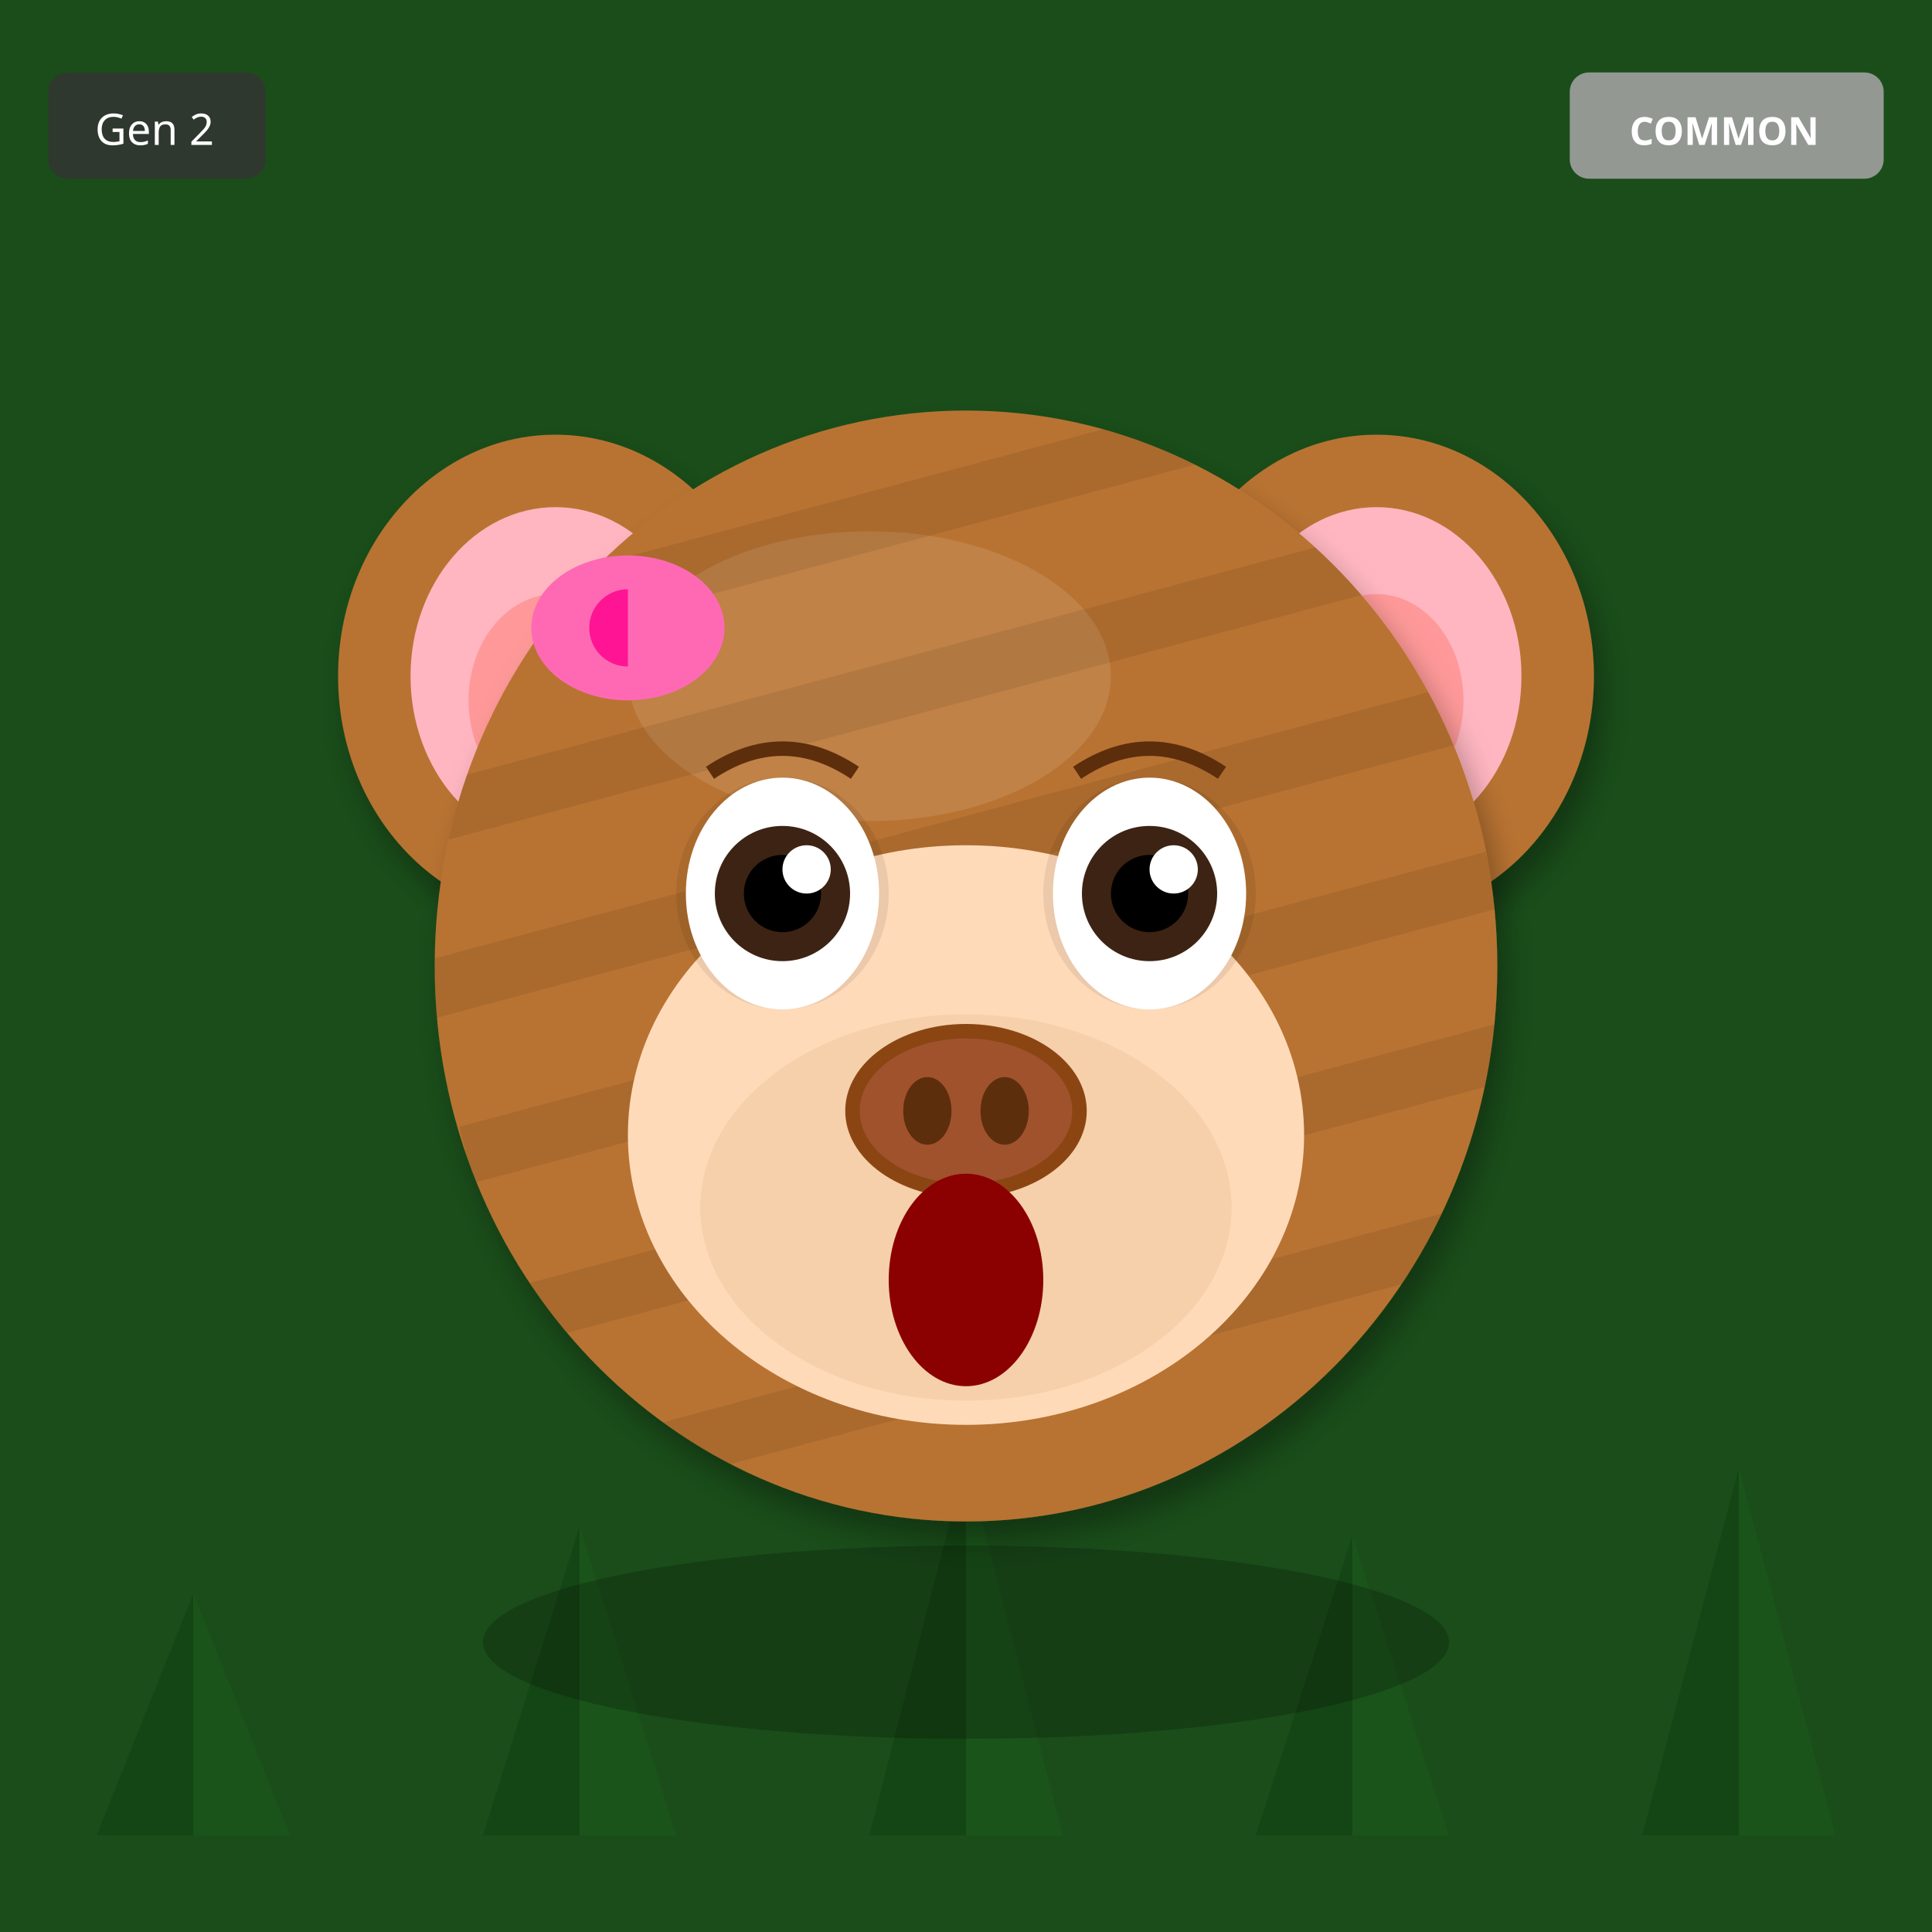
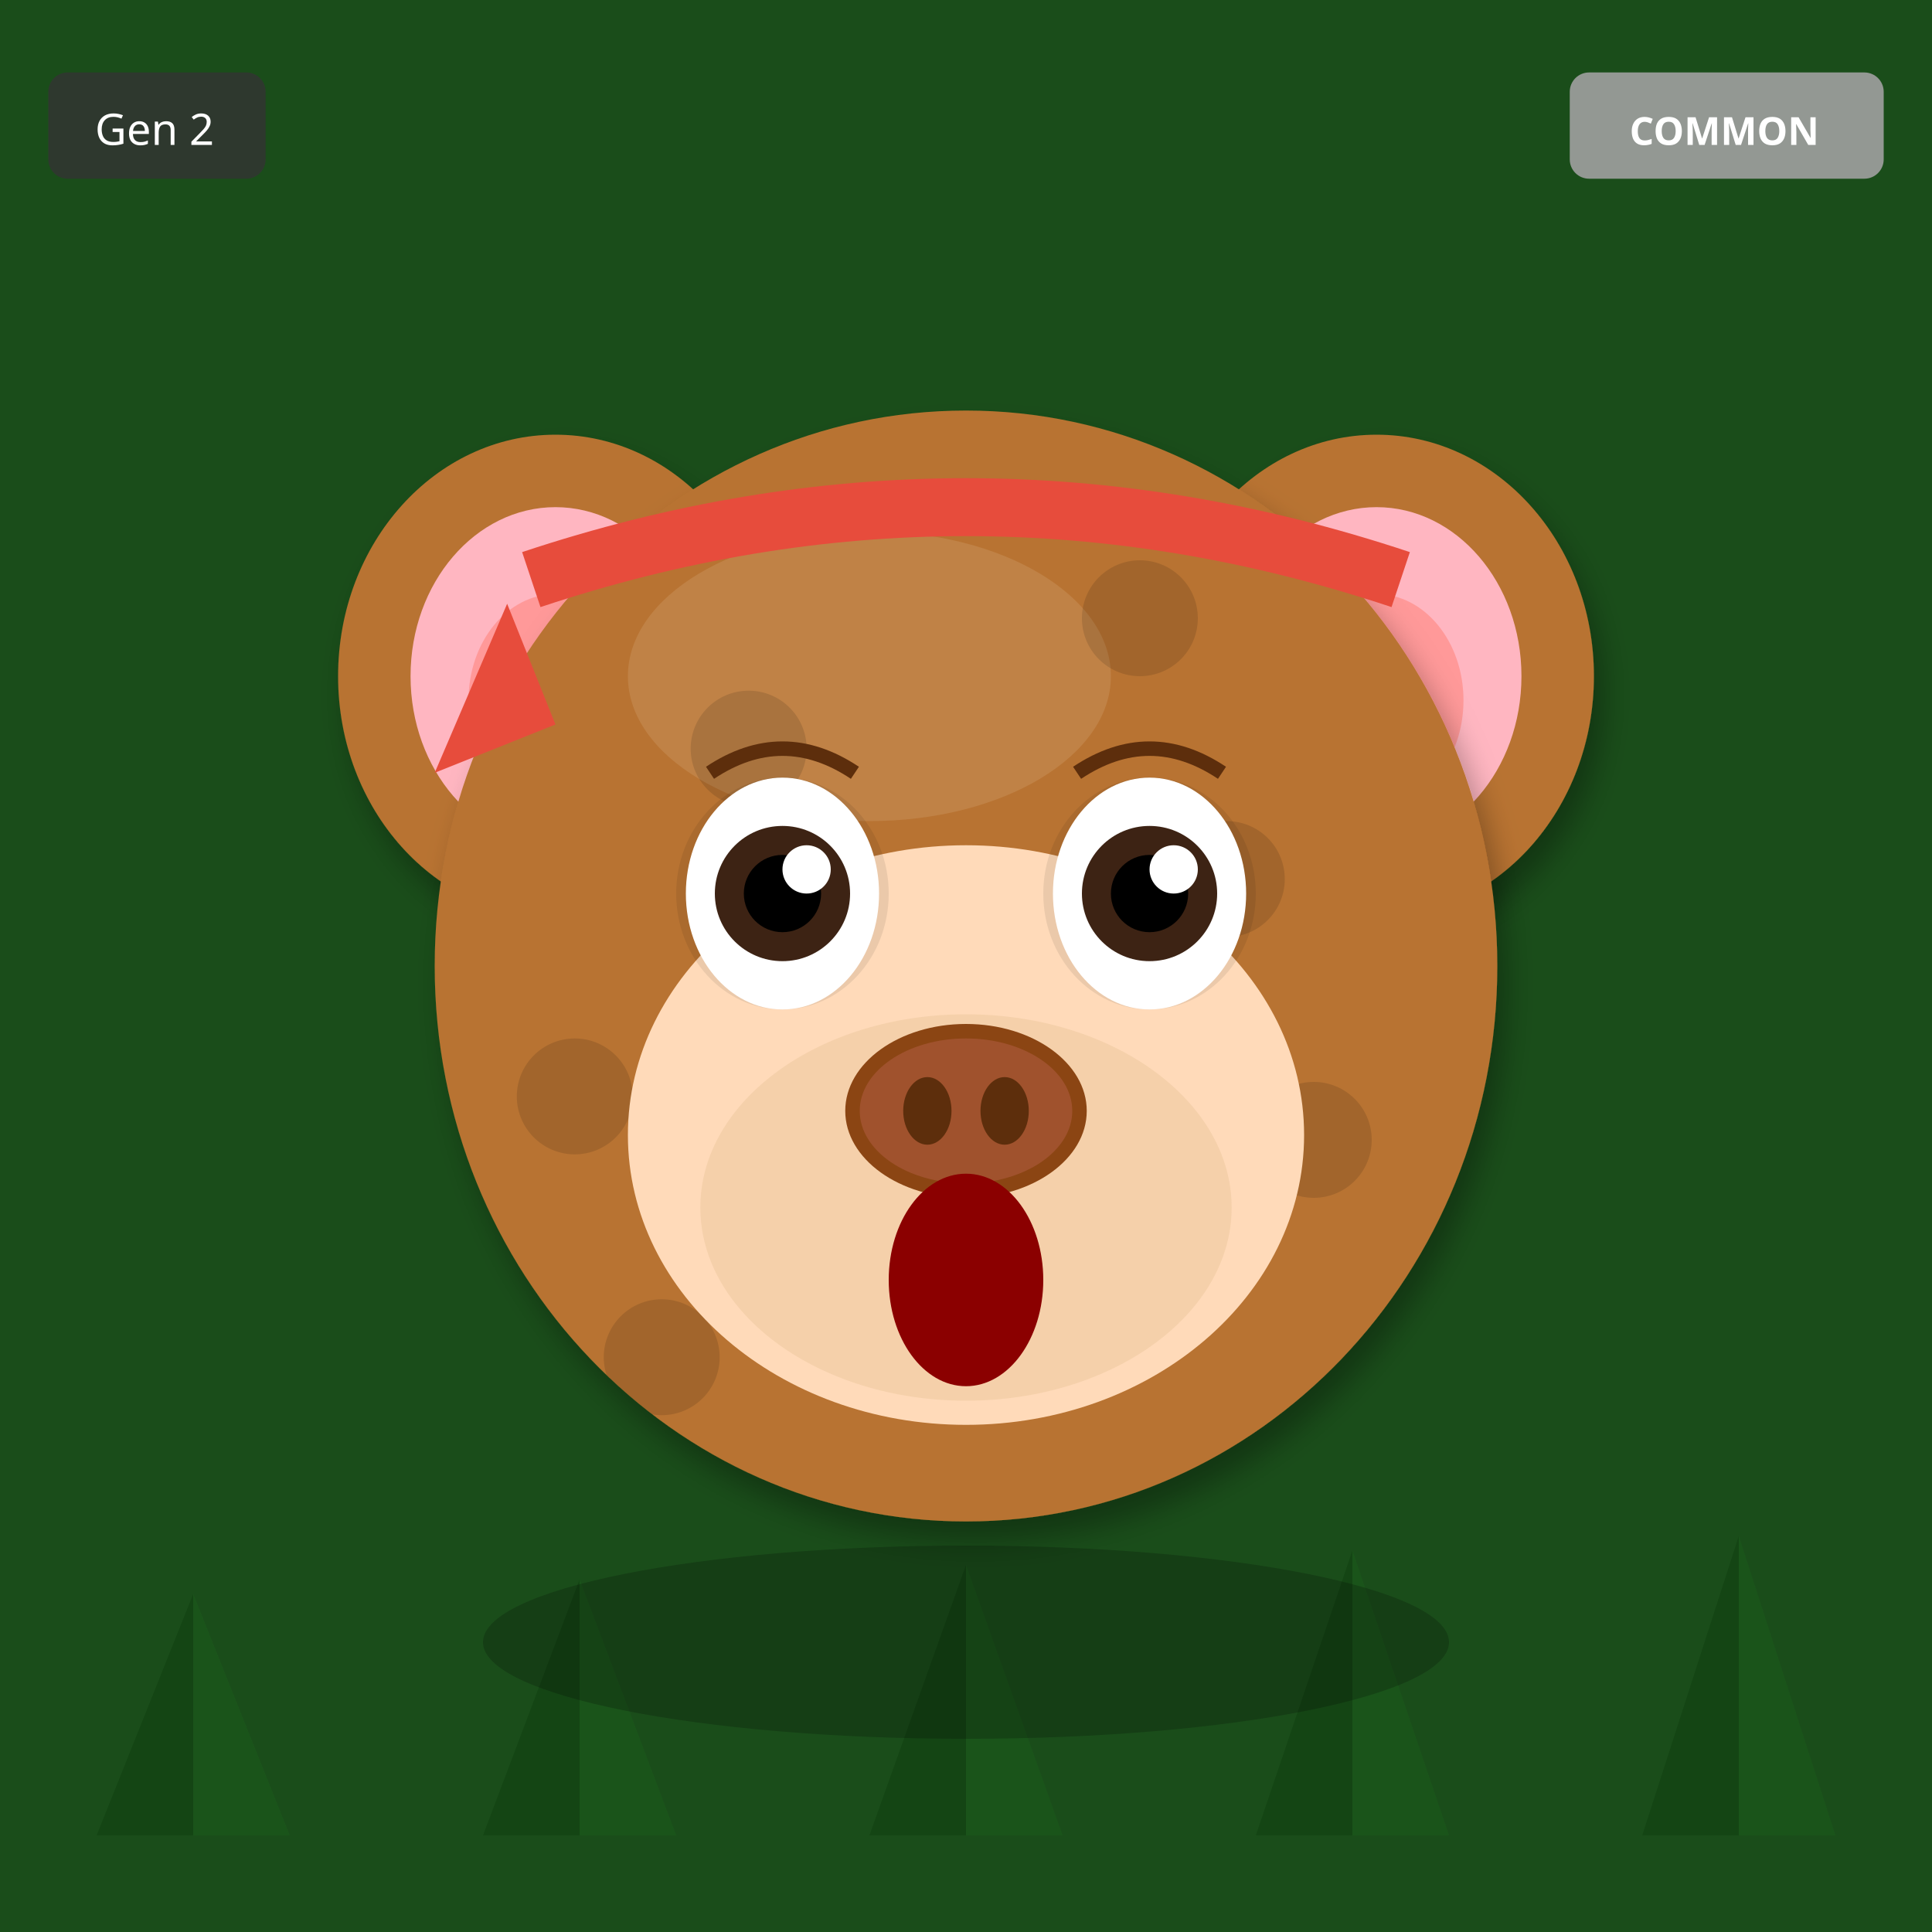
<svg xmlns="http://www.w3.org/2000/svg" width="400" height="400" viewBox="0 0 400 400">
  <defs>
    <filter id="shadow" x="-20%" y="-20%" width="140%" height="140%">
      <feDropShadow dx="2" dy="4" stdDeviation="3" flood-opacity="0.3" />
    </filter>
    <filter id="glow" x="-50%" y="-50%" width="200%" height="200%">
      <feGaussianBlur stdDeviation="8" result="blur" />
      <feMerge>
        <feMergeNode in="blur" />
        <feMergeNode in="SourceGraphic" />
      </feMerge>
    </filter>
    <linearGradient id="rainbow-body" x1="0%" y1="0%" x2="100%" y2="100%">
      <stop offset="0%" stop-color="#FF6B6B" />
      <stop offset="25%" stop-color="#FFE66D" />
      <stop offset="50%" stop-color="#4ECDC4" />
      <stop offset="75%" stop-color="#45B7D1" />
      <stop offset="100%" stop-color="#DDA0DD" />
    </linearGradient>
    <radialGradient id="galaxy-body" cx="30%" cy="30%">
      <stop offset="0%" stop-color="#E6E6FA" />
      <stop offset="50%" stop-color="#9370DB" />
      <stop offset="100%" stop-color="#1A0033" />
    </radialGradient>
    <linearGradient id="holo-body" x1="0%" y1="0%" x2="100%" y2="100%">
      <stop offset="0%" stop-color="#FF00FF" />
      <stop offset="50%" stop-color="#00FFFF" />
      <stop offset="100%" stop-color="#FFFF00" />
    </linearGradient>
    <linearGradient id="sky-gradient" x1="0%" y1="0%" x2="0%" y2="100%">
      <stop offset="0%" stop-color="#87CEEB" />
      <stop offset="100%" stop-color="#E0F4FF" />
    </linearGradient>
    <linearGradient id="grass-gradient" x1="0%" y1="0%" x2="0%" y2="100%">
      <stop offset="0%" stop-color="#90EE90" />
      <stop offset="100%" stop-color="#228B22" />
    </linearGradient>
    <linearGradient id="sunset-gradient" x1="0%" y1="0%" x2="0%" y2="100%">
      <stop offset="0%" stop-color="#FF6B6B" />
      <stop offset="50%" stop-color="#FFE66D" />
      <stop offset="100%" stop-color="#4ECDC4" />
    </linearGradient>
    <linearGradient id="aurora-gradient" x1="0%" y1="0%" x2="100%" y2="100%">
      <stop offset="0%" stop-color="#0D1B2A" />
      <stop offset="30%" stop-color="#00FF7F" />
      <stop offset="70%" stop-color="#FF00FF" />
      <stop offset="100%" stop-color="#0D1B2A" />
    </linearGradient>
    <radialGradient id="multiverse-gradient" cx="50%" cy="50%">
      <stop offset="0%" stop-color="#FFD700" />
      <stop offset="40%" stop-color="#FF00FF" />
      <stop offset="70%" stop-color="#00FFFF" />
      <stop offset="100%" stop-color="#000" />
    </radialGradient>
    <linearGradient id="rift-gradient" x1="0%" y1="0%" x2="100%" y2="100%">
      <stop offset="0%" stop-color="#000" />
      <stop offset="30%" stop-color="#9400D3" />
      <stop offset="50%" stop-color="#00FFFF" />
      <stop offset="70%" stop-color="#9400D3" />
      <stop offset="100%" stop-color="#000" />
    </linearGradient>
    <linearGradient id="heaven-gradient" x1="0%" y1="0%" x2="0%" y2="100%">
      <stop offset="0%" stop-color="#FFF" />
      <stop offset="50%" stop-color="#FFD700" stop-opacity="0.3" />
      <stop offset="100%" stop-color="#F0F8FF" />
    </linearGradient>
    <clipPath id="head-clip">
      <ellipse cx="200" cy="200" rx="110" ry="115" />
    </clipPath>
  </defs>
  <rect width="400" height="400" fill="#1A4D1A" />
  <polygon points="40,380 20,380 40,330" fill="#0D3D0D" opacity="0.5" />
  <polygon points="40,380 60,380 40,330" fill="#1A5C1A" opacity="0.5" />
-   <polygon points="120,380 100,380 120,316" fill="#0D3D0D" opacity="0.5" />
-   <polygon points="120,380 140,380 120,316" fill="#1A5C1A" opacity="0.5" />
-   <polygon points="200,380 180,380 200,302" fill="#0D3D0D" opacity="0.5" />
-   <polygon points="200,380 220,380 200,302" fill="#1A5C1A" opacity="0.5" />
-   <polygon points="280,380 260,380 280,318" fill="#0D3D0D" opacity="0.5" />
-   <polygon points="280,380 300,380 280,318" fill="#1A5C1A" opacity="0.5" />
-   <polygon points="360,380 340,380 360,304" fill="#0D3D0D" opacity="0.5" />
-   <polygon points="360,380 380,380 360,304" fill="#1A5C1A" opacity="0.5" />
+   <polygon points="120,380 100,380 120,327" fill="#0D3D0D" opacity="0.5" />
+   <polygon points="120,380 140,380 120,327" fill="#1A5C1A" opacity="0.5" />
+   <polygon points="200,380 180,380 200,324" fill="#0D3D0D" opacity="0.5" />
+   <polygon points="200,380 220,380 200,324" fill="#1A5C1A" opacity="0.5" />
+   <polygon points="280,380 260,380 280,321" fill="#0D3D0D" opacity="0.5" />
+   <polygon points="280,380 300,380 280,321" fill="#1A5C1A" opacity="0.5" />
+   <polygon points="360,380 340,380 360,318" fill="#0D3D0D" opacity="0.5" />
+   <polygon points="360,380 380,380 360,318" fill="#1A5C1A" opacity="0.5" />
  <ellipse cx="115" cy="140" rx="45" ry="50" fill="#B87333" filter="url(#shadow)" />
  <ellipse cx="115" cy="140" rx="30" ry="35" fill="#FFB6C1" />
  <ellipse cx="115" cy="145" rx="18" ry="22" fill="#FF9999" />
  <ellipse cx="285" cy="140" rx="45" ry="50" fill="#B87333" filter="url(#shadow)" />
  <ellipse cx="285" cy="140" rx="30" ry="35" fill="#FFB6C1" />
  <ellipse cx="285" cy="145" rx="18" ry="22" fill="#FF9999" />
  <ellipse cx="200" cy="200" rx="110" ry="115" fill="#B87333" filter="url(#shadow)" />
  <ellipse cx="180" cy="140" rx="50" ry="30" fill="#D4A574" opacity="0.3" />
  <g clip-path="url(#head-clip)">
-     <rect x="90" y="100" width="220" height="12" fill="#000" opacity="0.08" transform="rotate(-15 200 200)" />
-     <rect x="90" y="135" width="220" height="12" fill="#000" opacity="0.08" transform="rotate(-15 200 200)" />
-     <rect x="90" y="170" width="220" height="12" fill="#000" opacity="0.08" transform="rotate(-15 200 200)" />
-     <rect x="90" y="205" width="220" height="12" fill="#000" opacity="0.08" transform="rotate(-15 200 200)" />
-     <rect x="90" y="240" width="220" height="12" fill="#000" opacity="0.08" transform="rotate(-15 200 200)" />
-     <rect x="90" y="275" width="220" height="12" fill="#000" opacity="0.08" transform="rotate(-15 200 200)" />
+     <circle cx="110" cy="110" r="12" fill="#000" opacity="0.12" />
+     <circle cx="191" cy="263" r="12" fill="#000" opacity="0.12" />
+     <circle cx="272" cy="236" r="12" fill="#000" opacity="0.12" />
+     <circle cx="173" cy="209" r="12" fill="#000" opacity="0.12" />
+     <circle cx="254" cy="182" r="12" fill="#000" opacity="0.12" />
+     <circle cx="155" cy="155" r="12" fill="#000" opacity="0.12" />
+     <circle cx="236" cy="128" r="12" fill="#000" opacity="0.12" />
+     <circle cx="137" cy="281" r="12" fill="#000" opacity="0.12" />
+     <circle cx="218" cy="254" r="12" fill="#000" opacity="0.12" />
+     <circle cx="119" cy="227" r="12" fill="#000" opacity="0.12" />
  </g>
  <ellipse cx="200" cy="235" rx="70" ry="60" fill="#FFDAB9" />
  <ellipse cx="200" cy="250" rx="55" ry="40" fill="#DEB887" opacity="0.3" />
  <ellipse cx="162" cy="185" rx="22" ry="24" fill="#000" opacity="0.08" />
  <ellipse cx="238" cy="185" rx="22" ry="24" fill="#000" opacity="0.08" />
  <ellipse cx="162" cy="185" rx="20" ry="24" fill="white" />
  <circle cx="162" cy="185" r="14" fill="#3D2314" />
  <circle cx="162" cy="185" r="8" fill="#000" />
  <circle cx="167" cy="180" r="5" fill="white" />
  <ellipse cx="238" cy="185" rx="20" ry="24" fill="white" />
  <circle cx="238" cy="185" r="14" fill="#3D2314" />
  <circle cx="238" cy="185" r="8" fill="#000" />
  <circle cx="243" cy="180" r="5" fill="white" />
  <g>
    <ellipse cx="200" cy="230" rx="25" ry="18" fill="#8B4513" />
    <ellipse cx="200" cy="230" rx="22" ry="15" fill="#A0522D" />
    <ellipse cx="192" cy="230" rx="5" ry="7" fill="#5D2E0C" />
    <ellipse cx="208" cy="230" rx="5" ry="7" fill="#5D2E0C" />
  </g>
  <ellipse cx="200" cy="265" rx="16" ry="22" fill="#8B0000" />
  <path d="M147 160 Q162 150 177 160" stroke="#5D2E0C" stroke-width="3" fill="none" />
  <path d="M223 160 Q238 150 253 160" stroke="#5D2E0C" stroke-width="3" fill="none" />
-   <ellipse cx="130" cy="130" rx="20" ry="15" fill="#FF69B4" />
-   <ellipse cx="130" cy="130" rx="8" ry="8" fill="#FF1493" />
-   <polygon points="130,115 145,130 130,145" fill="#FF69B4" />
+   <path d="M110 120 Q200 90 290 120" stroke="#E74C3C" stroke-width="12" fill="none" />
+   <polygon points="105,125 90,160 115,150" fill="#E74C3C" />
  <ellipse cx="200" cy="340" rx="100" ry="20" fill="#000" opacity="0.2" />
  <g transform="translate(325, 15)">
    <rect width="65" height="22" rx="4" fill="#A0A0A0" opacity="0.9" />
    <text x="32" y="15" font-size="8" fill="#FFF" text-anchor="middle" font-family="sans-serif" font-weight="bold">COMMON</text>
  </g>
  <g transform="translate(10, 15)">
    <rect width="45" height="22" rx="4" fill="#333" opacity="0.8" />
    <text x="22" y="15" font-size="9" fill="#FFF" text-anchor="middle" font-family="sans-serif">Gen 2</text>
  </g>
</svg>
